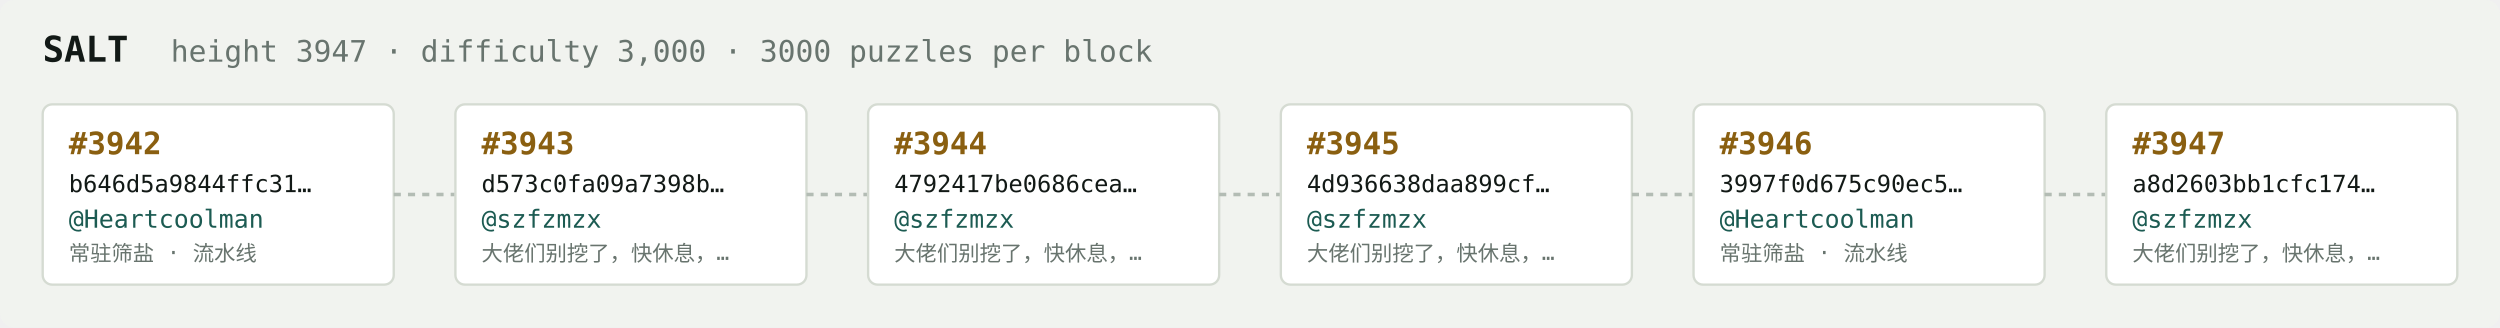
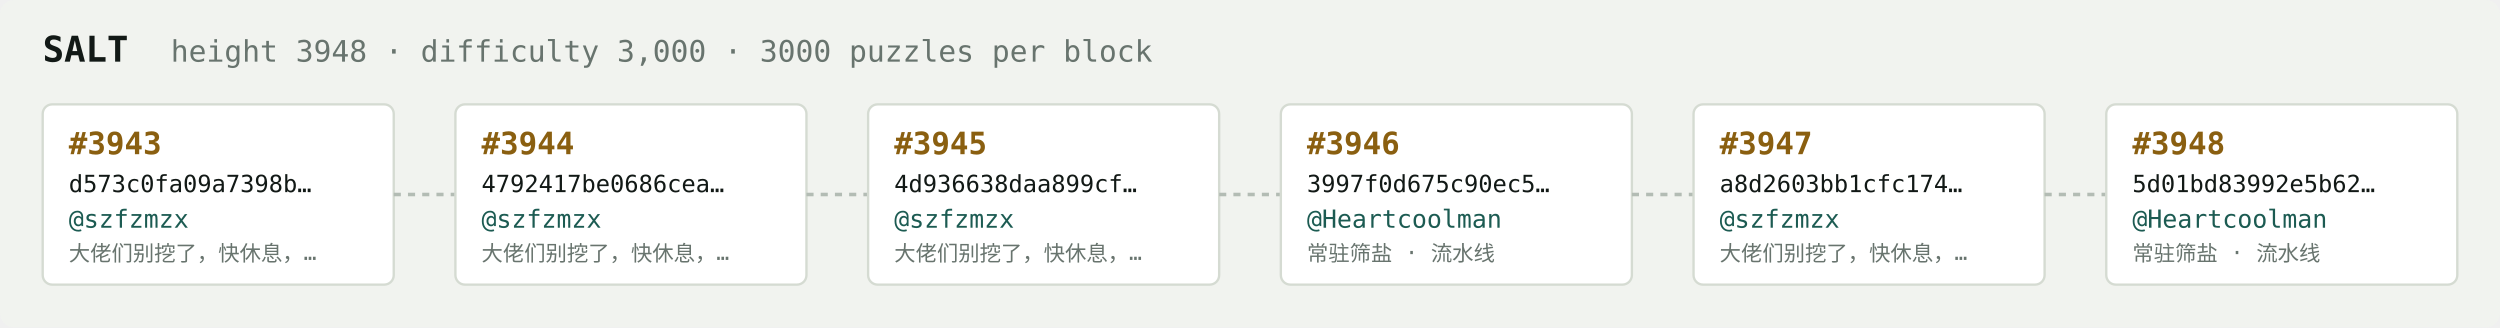
<svg xmlns="http://www.w3.org/2000/svg" width="1054" height="138" viewBox="0 0 1054 138" font-family="ui-monospace,SFMono-Regular,Menlo,monospace">
  <rect fill="#f1f3ef" width="1054" height="138" rx="6" />
  <text x="18" y="26" fill="#121916" font-size="15" font-weight="700">SALT</text>
-   <text x="72" y="26" fill="#68746e" font-size="12.5">height 3947 · difficulty 3,000 · 3000 puzzles per block</text>
+   <text x="72" y="26" fill="#68746e" font-size="12.5">height 3948 · difficulty 3,000 · 3000 puzzles per block</text>
  <rect x="18" y="44" width="148" height="76" rx="4" fill="#ffffff" stroke="#d5dbd2" stroke-width="1" />
-   <text x="29" y="65" fill="#8a5f10" font-size="13" font-weight="700">#3942</text>
-   <text x="29" y="81" fill="#121916" font-size="10">b646d5a9844ffc31…</text>
-   <text x="29" y="96" fill="#1c5b52" font-size="10.5">@Heartcoolman</text>
-   <text x="29" y="110" fill="#68746e" font-size="9">常驻筛盐 · 流水线</text>
+   <text x="29" y="65" fill="#8a5f10" font-size="13" font-weight="700">#3943</text>
+   <text x="29" y="81" fill="#121916" font-size="10">d573c0fa09a7398b…</text>
+   <text x="29" y="96" fill="#1c5b52" font-size="10.5">@szfzmzx</text>
+   <text x="29" y="110" fill="#68746e" font-size="9">大佬们别挖了，快休息，…</text>
  <line x1="166" y1="82.0" x2="192" y2="82.0" stroke="#b3bcb4" stroke-width="1.5" stroke-dasharray="3 3" />
  <rect x="192" y="44" width="148" height="76" rx="4" fill="#ffffff" stroke="#d5dbd2" stroke-width="1" />
-   <text x="203" y="65" fill="#8a5f10" font-size="13" font-weight="700">#3943</text>
-   <text x="203" y="81" fill="#121916" font-size="10">d573c0fa09a7398b…</text>
+   <text x="203" y="65" fill="#8a5f10" font-size="13" font-weight="700">#3944</text>
+   <text x="203" y="81" fill="#121916" font-size="10">4792417be0686cea…</text>
  <text x="203" y="96" fill="#1c5b52" font-size="10.5">@szfzmzx</text>
  <text x="203" y="110" fill="#68746e" font-size="9">大佬们别挖了，快休息，…</text>
  <line x1="340" y1="82.0" x2="366" y2="82.0" stroke="#b3bcb4" stroke-width="1.5" stroke-dasharray="3 3" />
  <rect x="366" y="44" width="148" height="76" rx="4" fill="#ffffff" stroke="#d5dbd2" stroke-width="1" />
-   <text x="377" y="65" fill="#8a5f10" font-size="13" font-weight="700">#3944</text>
-   <text x="377" y="81" fill="#121916" font-size="10">4792417be0686cea…</text>
+   <text x="377" y="65" fill="#8a5f10" font-size="13" font-weight="700">#3945</text>
+   <text x="377" y="81" fill="#121916" font-size="10">4d936638daa899cf…</text>
  <text x="377" y="96" fill="#1c5b52" font-size="10.5">@szfzmzx</text>
  <text x="377" y="110" fill="#68746e" font-size="9">大佬们别挖了，快休息，…</text>
  <line x1="514" y1="82.0" x2="540" y2="82.0" stroke="#b3bcb4" stroke-width="1.5" stroke-dasharray="3 3" />
  <rect x="540" y="44" width="148" height="76" rx="4" fill="#ffffff" stroke="#d5dbd2" stroke-width="1" />
-   <text x="551" y="65" fill="#8a5f10" font-size="13" font-weight="700">#3945</text>
-   <text x="551" y="81" fill="#121916" font-size="10">4d936638daa899cf…</text>
-   <text x="551" y="96" fill="#1c5b52" font-size="10.5">@szfzmzx</text>
-   <text x="551" y="110" fill="#68746e" font-size="9">大佬们别挖了，快休息，…</text>
+   <text x="551" y="65" fill="#8a5f10" font-size="13" font-weight="700">#3946</text>
+   <text x="551" y="81" fill="#121916" font-size="10">3997f0d675c90ec5…</text>
+   <text x="551" y="96" fill="#1c5b52" font-size="10.5">@Heartcoolman</text>
+   <text x="551" y="110" fill="#68746e" font-size="9">常驻筛盐 · 流水线</text>
  <line x1="688" y1="82.0" x2="714" y2="82.0" stroke="#b3bcb4" stroke-width="1.5" stroke-dasharray="3 3" />
  <rect x="714" y="44" width="148" height="76" rx="4" fill="#ffffff" stroke="#d5dbd2" stroke-width="1" />
-   <text x="725" y="65" fill="#8a5f10" font-size="13" font-weight="700">#3946</text>
-   <text x="725" y="81" fill="#121916" font-size="10">3997f0d675c90ec5…</text>
-   <text x="725" y="96" fill="#1c5b52" font-size="10.5">@Heartcoolman</text>
-   <text x="725" y="110" fill="#68746e" font-size="9">常驻筛盐 · 流水线</text>
+   <text x="725" y="65" fill="#8a5f10" font-size="13" font-weight="700">#3947</text>
+   <text x="725" y="81" fill="#121916" font-size="10">a8d2603bb1cfc174…</text>
+   <text x="725" y="96" fill="#1c5b52" font-size="10.5">@szfzmzx</text>
+   <text x="725" y="110" fill="#68746e" font-size="9">大佬们别挖了，快休息，…</text>
  <line x1="862" y1="82.0" x2="888" y2="82.0" stroke="#b3bcb4" stroke-width="1.5" stroke-dasharray="3 3" />
  <rect x="888" y="44" width="148" height="76" rx="4" fill="#ffffff" stroke="#d5dbd2" stroke-width="1" />
-   <text x="899" y="65" fill="#8a5f10" font-size="13" font-weight="700">#3947</text>
-   <text x="899" y="81" fill="#121916" font-size="10">a8d2603bb1cfc174…</text>
-   <text x="899" y="96" fill="#1c5b52" font-size="10.5">@szfzmzx</text>
-   <text x="899" y="110" fill="#68746e" font-size="9">大佬们别挖了，快休息，…</text>
+   <text x="899" y="65" fill="#8a5f10" font-size="13" font-weight="700">#3948</text>
+   <text x="899" y="81" fill="#121916" font-size="10">5d01bd83992e5b62…</text>
+   <text x="899" y="96" fill="#1c5b52" font-size="10.5">@Heartcoolman</text>
+   <text x="899" y="110" fill="#68746e" font-size="9">常驻筛盐 · 流水线</text>
</svg>
